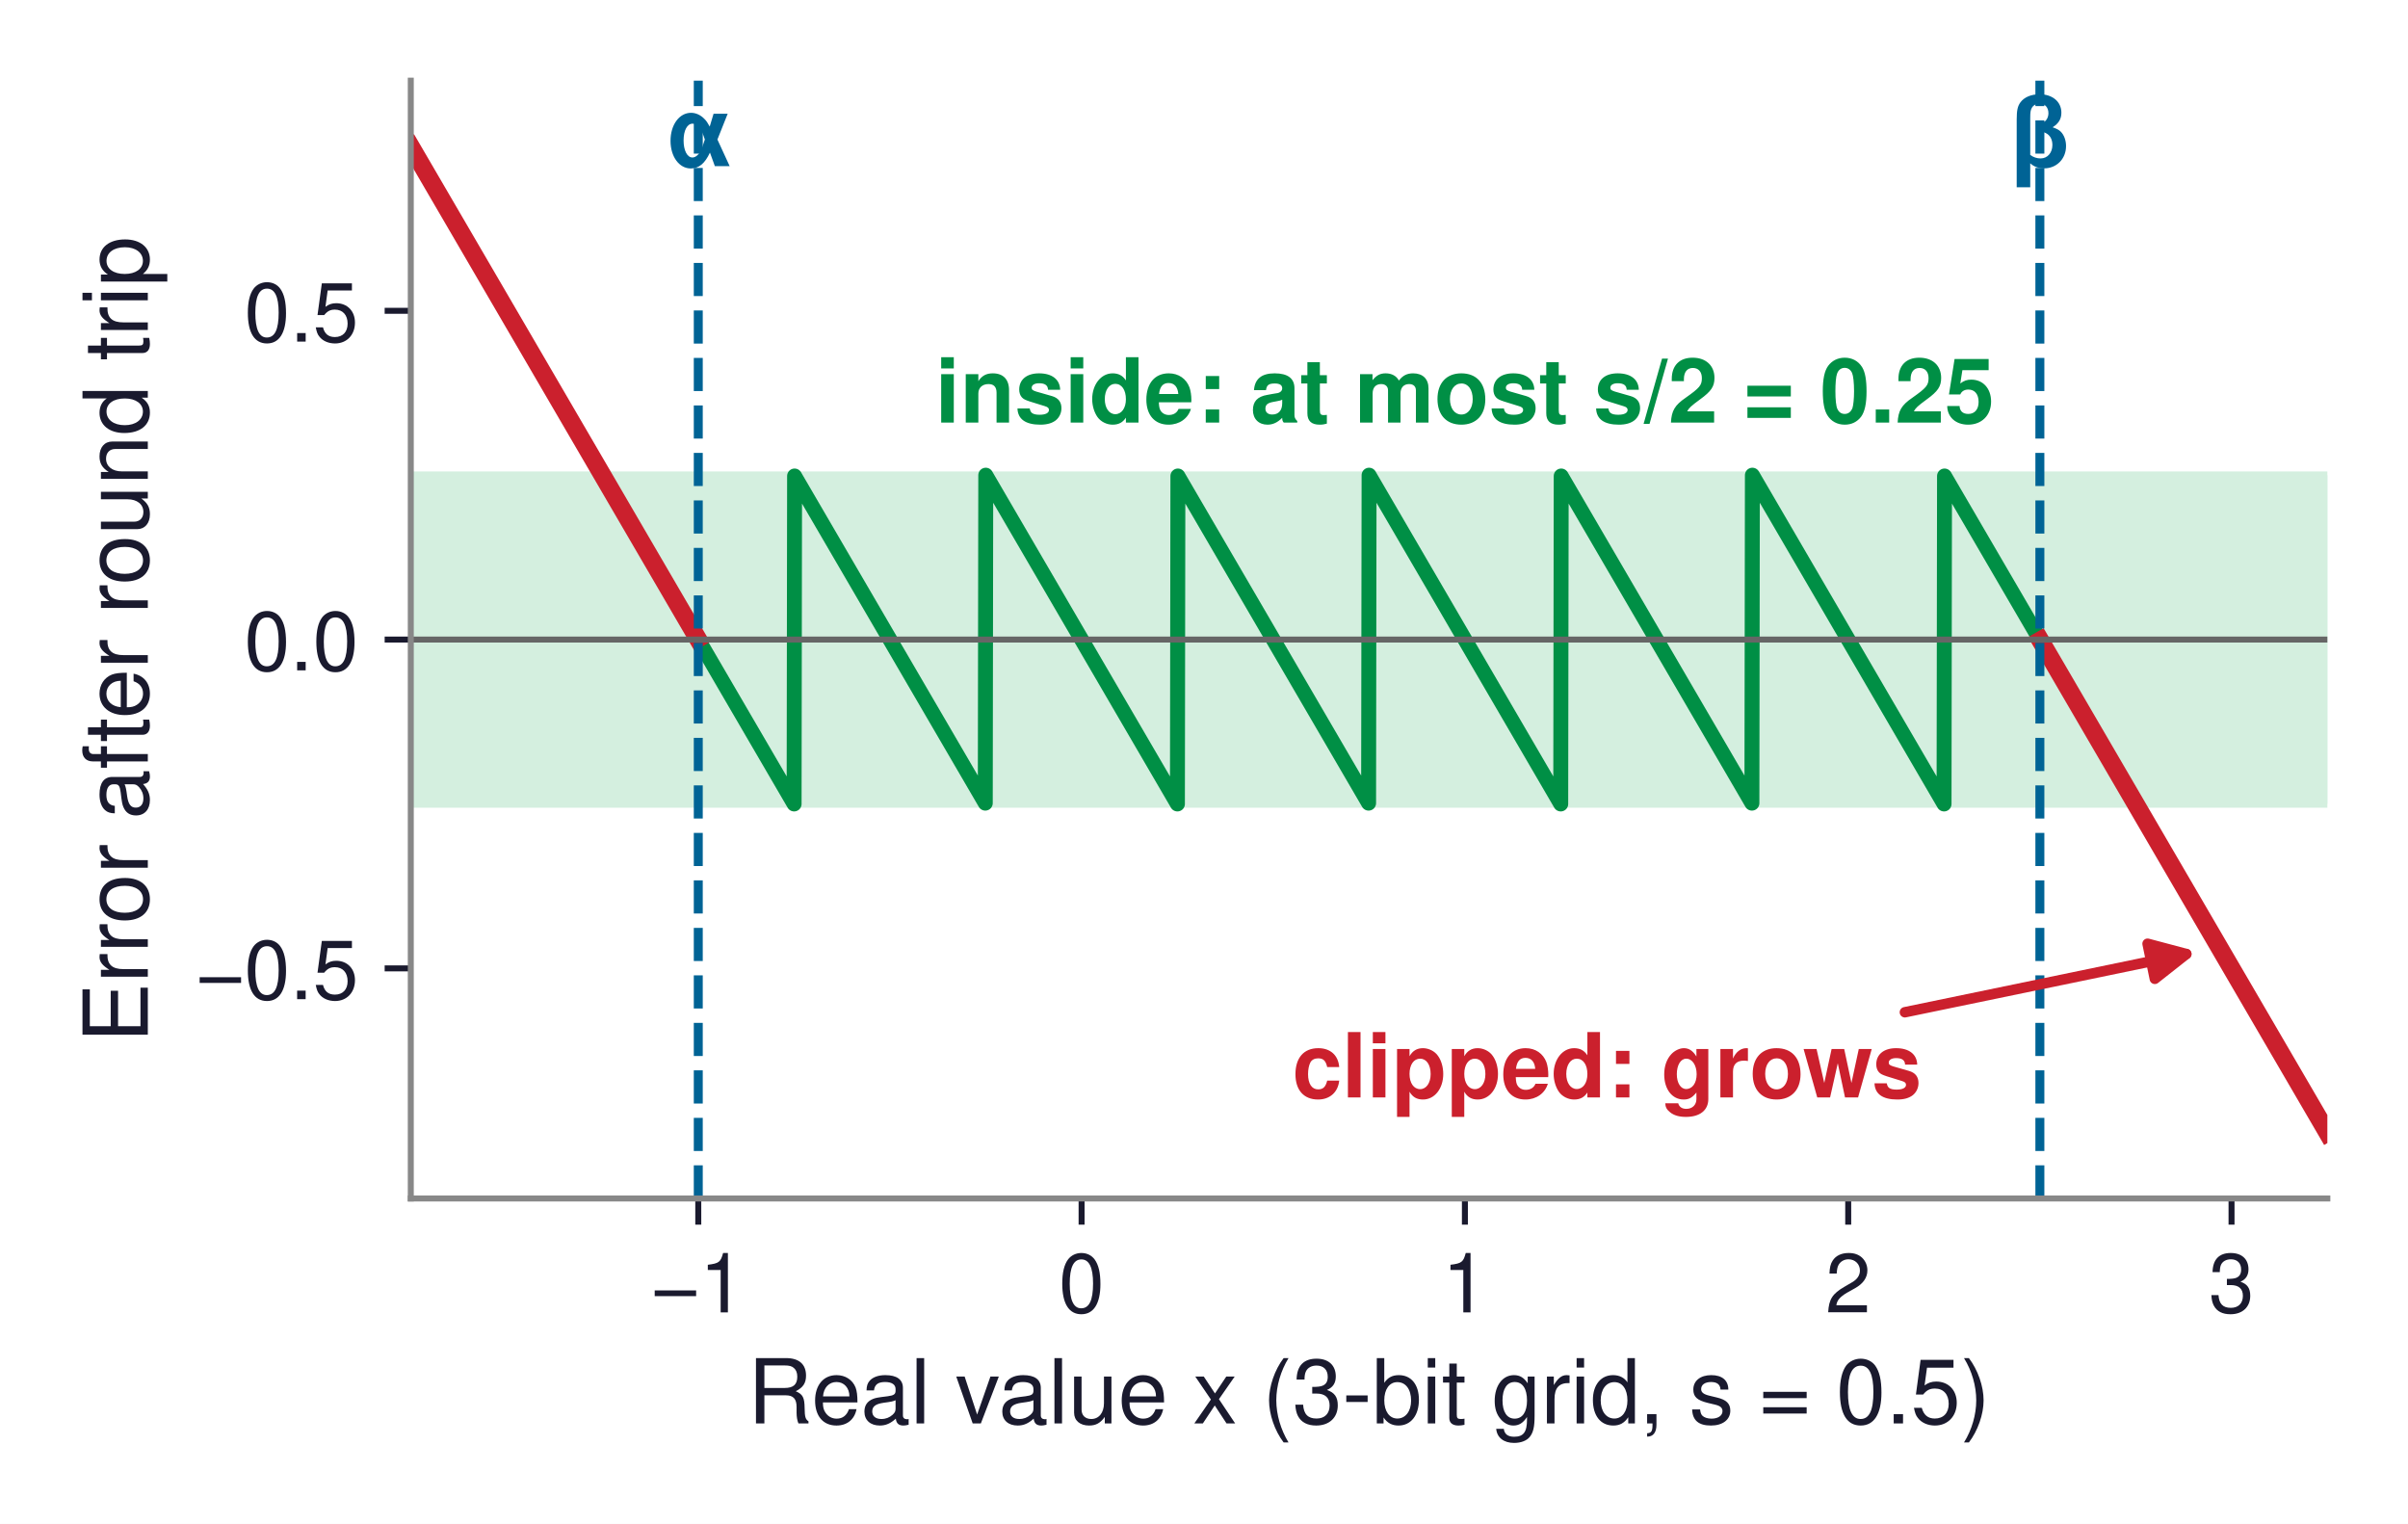
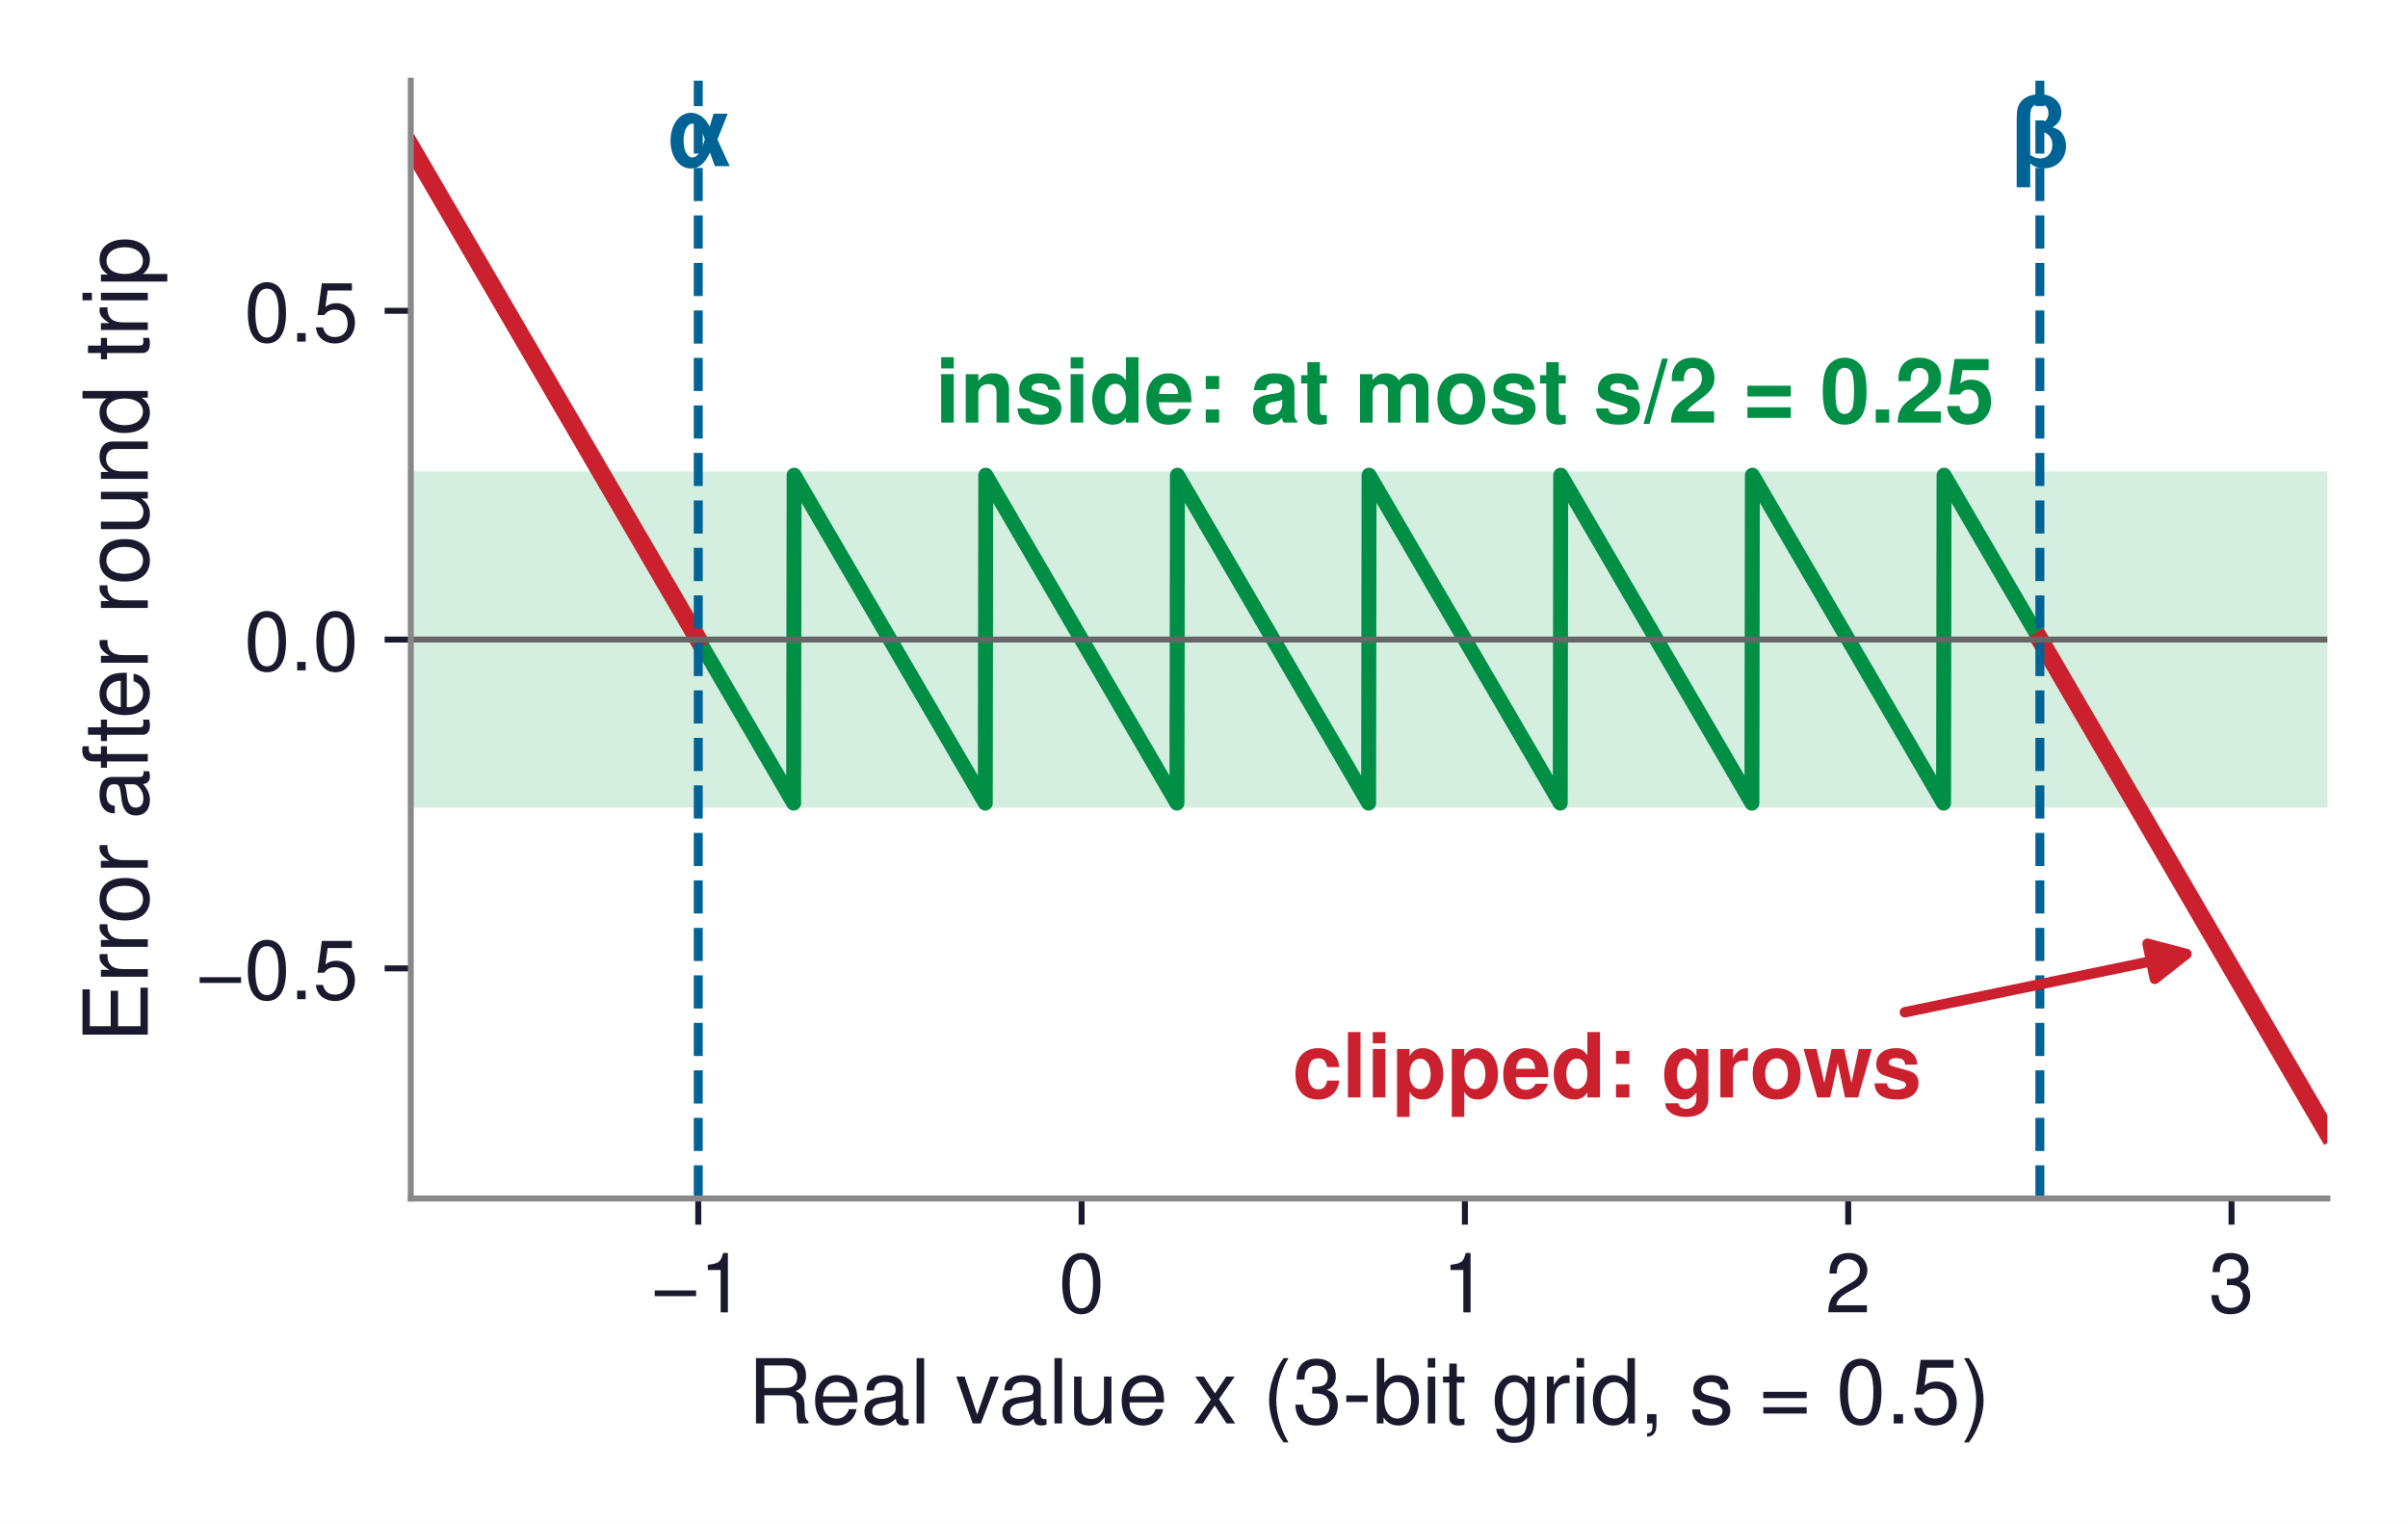
<svg xmlns="http://www.w3.org/2000/svg" xmlns:xlink="http://www.w3.org/1999/xlink" width="322.496pt" height="204.062pt" viewBox="0 0 322.496 204.062" version="1.1">
  <defs>
    <style type="text/css">*{stroke-linejoin: round; stroke-linecap: butt}</style>
  </defs>
  <g id="figure_1">
    <g id="patch_1">
      <path d="M -0 204.062  L 322.496 204.062  L 322.496 -0  L -0 -0  z " style="fill: #ffffff" />
    </g>
    <g id="axes_1">
      <g id="patch_2">
        <path d="M 55.016 160.488  L 311.696 160.488  L 311.696 10.8  L 55.016 10.8  z " style="fill: #ffffff" />
      </g>
      <g id="patch_3">
-         <path d="M 55.016 107.657  L 311.696 107.657  L 311.696 63.631  L 55.016 63.631  z " clip-path="url(#p14339aa4cc)" style="fill: #d4efdf; stroke: #d4efdf; stroke-linejoin: miter" />
+         <path d="M 55.016 107.657  L 311.696 107.657  L 311.696 63.631  L 55.016 63.631  z " clip-path="url(#pb6722295c6)" style="fill: #d4efdf; stroke: #d4efdf; stroke-linejoin: miter" />
      </g>
      <g id="matplotlib.axis_1">
        <g id="xtick_1">
          <g id="line2d_1">
            <defs>
-               <path id="m202b6244dc" d="M 0 0  L 0 3.5  " style="stroke: #1a1a2e; stroke-width: 0.8" />
+               <path id="m995c611da0" d="M 0 0  L 0 3.5  " style="stroke: #1a1a2e; stroke-width: 0.8" />
            </defs>
            <g>
-               <use xlink:href="#m202b6244dc" x="93.518" y="160.488" style="fill: #1a1a2e; stroke: #1a1a2e; stroke-width: 0.8" />
+               <use xlink:href="#m995c611da0" x="93.518" y="160.488" style="fill: #1a1a2e; stroke: #1a1a2e; stroke-width: 0.8" />
            </g>
          </g>
          <g id="text_1">
            <text style="font-size: 11px; font-family: 'Helvetica', 'Arial', 'DejaVu Sans', sans-serif; text-anchor: middle; fill: #1a1a2e" x="93.518" y="175.738" transform="rotate(-0 93.51794 175.738)">−1</text>
          </g>
        </g>
        <g id="xtick_2">
          <g id="line2d_2">
            <g>
-               <use xlink:href="#m202b6244dc" x="144.854" y="160.488" style="fill: #1a1a2e; stroke: #1a1a2e; stroke-width: 0.8" />
+               <use xlink:href="#m995c611da0" x="144.854" y="160.488" style="fill: #1a1a2e; stroke: #1a1a2e; stroke-width: 0.8" />
            </g>
          </g>
          <g id="text_2">
            <text style="font-size: 11px; font-family: 'Helvetica', 'Arial', 'DejaVu Sans', sans-serif; text-anchor: middle; fill: #1a1a2e" x="144.854" y="175.738" transform="rotate(-0 144.8539 175.738)">0</text>
          </g>
        </g>
        <g id="xtick_3">
          <g id="line2d_3">
            <g>
-               <use xlink:href="#m202b6244dc" x="196.19" y="160.488" style="fill: #1a1a2e; stroke: #1a1a2e; stroke-width: 0.8" />
+               <use xlink:href="#m995c611da0" x="196.19" y="160.488" style="fill: #1a1a2e; stroke: #1a1a2e; stroke-width: 0.8" />
            </g>
          </g>
          <g id="text_3">
            <text style="font-size: 11px; font-family: 'Helvetica', 'Arial', 'DejaVu Sans', sans-serif; text-anchor: middle; fill: #1a1a2e" x="196.19" y="175.738" transform="rotate(-0 196.1899 175.738)">1</text>
          </g>
        </g>
        <g id="xtick_4">
          <g id="line2d_4">
            <g>
-               <use xlink:href="#m202b6244dc" x="247.526" y="160.488" style="fill: #1a1a2e; stroke: #1a1a2e; stroke-width: 0.8" />
+               <use xlink:href="#m995c611da0" x="247.526" y="160.488" style="fill: #1a1a2e; stroke: #1a1a2e; stroke-width: 0.8" />
            </g>
          </g>
          <g id="text_4">
            <text style="font-size: 11px; font-family: 'Helvetica', 'Arial', 'DejaVu Sans', sans-serif; text-anchor: middle; fill: #1a1a2e" x="247.526" y="175.738" transform="rotate(-0 247.5259 175.738)">2</text>
          </g>
        </g>
        <g id="xtick_5">
          <g id="line2d_5">
            <g>
-               <use xlink:href="#m202b6244dc" x="298.862" y="160.488" style="fill: #1a1a2e; stroke: #1a1a2e; stroke-width: 0.8" />
+               <use xlink:href="#m995c611da0" x="298.862" y="160.488" style="fill: #1a1a2e; stroke: #1a1a2e; stroke-width: 0.8" />
            </g>
          </g>
          <g id="text_5">
            <text style="font-size: 11px; font-family: 'Helvetica', 'Arial', 'DejaVu Sans', sans-serif; text-anchor: middle; fill: #1a1a2e" x="298.862" y="175.738" transform="rotate(-0 298.8619 175.738)">3</text>
          </g>
        </g>
        <g id="text_6">
          <text style="font-size: 12px; font-family: 'Helvetica', 'Arial', 'DejaVu Sans', sans-serif; text-anchor: middle; fill: #1a1a2e" x="183.356" y="190.607" transform="rotate(-0 183.3559 190.6071)">Real value x (3-bit grid, s = 0.5)</text>
        </g>
      </g>
      <g id="matplotlib.axis_2">
        <g id="ytick_1">
          <g id="line2d_6">
            <defs>
-               <path id="mdff99165e8" d="M 0 0  L -3.5 0  " style="stroke: #1a1a2e; stroke-width: 0.8" />
+               <path id="m12e9c78c47" d="M 0 0  L -3.5 0  " style="stroke: #1a1a2e; stroke-width: 0.8" />
            </defs>
            <g>
-               <use xlink:href="#mdff99165e8" x="55.016" y="129.67" style="fill: #1a1a2e; stroke: #1a1a2e; stroke-width: 0.8" />
+               <use xlink:href="#m12e9c78c47" x="55.016" y="129.67" style="fill: #1a1a2e; stroke: #1a1a2e; stroke-width: 0.8" />
            </g>
          </g>
          <g id="text_7">
            <text style="font-size: 11px; font-family: 'Helvetica', 'Arial', 'DejaVu Sans', sans-serif; text-anchor: end; fill: #1a1a2e" x="48.016" y="133.795" transform="rotate(-0 48.01594 133.7949)">−0.5</text>
          </g>
        </g>
        <g id="ytick_2">
          <g id="line2d_7">
            <g>
-               <use xlink:href="#mdff99165e8" x="55.016" y="85.644" style="fill: #1a1a2e; stroke: #1a1a2e; stroke-width: 0.8" />
+               <use xlink:href="#m12e9c78c47" x="55.016" y="85.644" style="fill: #1a1a2e; stroke: #1a1a2e; stroke-width: 0.8" />
            </g>
          </g>
          <g id="text_8">
            <text style="font-size: 11px; font-family: 'Helvetica', 'Arial', 'DejaVu Sans', sans-serif; text-anchor: end; fill: #1a1a2e" x="48.016" y="89.769" transform="rotate(-0 48.01594 89.769)">0.0</text>
          </g>
        </g>
        <g id="ytick_3">
          <g id="line2d_8">
            <g>
-               <use xlink:href="#mdff99165e8" x="55.016" y="41.618" style="fill: #1a1a2e; stroke: #1a1a2e; stroke-width: 0.8" />
+               <use xlink:href="#m12e9c78c47" x="55.016" y="41.618" style="fill: #1a1a2e; stroke: #1a1a2e; stroke-width: 0.8" />
            </g>
          </g>
          <g id="text_9">
            <text style="font-size: 11px; font-family: 'Helvetica', 'Arial', 'DejaVu Sans', sans-serif; text-anchor: end; fill: #1a1a2e" x="48.016" y="45.743" transform="rotate(-0 48.01594 45.74312)">0.5</text>
          </g>
        </g>
        <g id="text_10">
          <text style="font-size: 12px; font-family: 'Helvetica', 'Arial', 'DejaVu Sans', sans-serif; text-anchor: middle; fill: #1a1a2e" x="19.8" y="85.644" transform="rotate(-90 19.8 85.644)">Error after round trip</text>
        </g>
      </g>
      <g id="line2d_9">
-         <path d="M 93.518 85.644  L 106.352 107.657  L 106.416 63.741  L 106.48 63.851  L 131.956 107.547  L 132.02 63.631  L 132.084 63.741  L 157.688 107.657  L 157.752 63.741  L 157.816 63.851  L 183.292 107.547  L 183.356 63.631  L 183.42 63.741  L 209.024 107.657  L 209.088 63.741  L 209.152 63.851  L 234.628 107.547  L 234.692 63.631  L 234.756 63.741  L 260.36 107.657  L 260.424 63.741  L 260.488 63.851  L 273.194 85.644  L 273.194 85.644  " clip-path="url(#p14339aa4cc)" style="fill: none; stroke: #008f45; stroke-width: 2; stroke-linecap: square" />
+         <path d="M 93.518 85.644  L 106.288 107.547  L 106.352 63.631  L 106.416 63.741  L 131.956 107.547  L 132.02 63.631  L 132.084 63.741  L 157.624 107.547  L 157.688 63.631  L 157.752 63.741  L 183.292 107.547  L 183.356 63.631  L 183.42 63.741  L 208.96 107.547  L 209.024 63.631  L 209.088 63.741  L 234.628 107.547  L 234.692 63.631  L 234.756 63.741  L 260.296 107.547  L 260.36 63.631  L 260.424 63.741  L 273.194 85.644  L 273.194 85.644  " clip-path="url(#pb6722295c6)" style="fill: none; stroke: #008f45; stroke-width: 2; stroke-linecap: square" />
      </g>
      <g id="line2d_10">
-         <path d="M 55.016 19.605  L 93.454 85.534  L 93.454 85.534  " clip-path="url(#p14339aa4cc)" style="fill: none; stroke: #cb202d; stroke-width: 2.4; stroke-linecap: square" />
+         <path d="M 55.016 19.605  L 93.454 85.534  L 93.454 85.534  " clip-path="url(#pb6722295c6)" style="fill: none; stroke: #cb202d; stroke-width: 2.4; stroke-linecap: square" />
      </g>
      <g id="line2d_11">
-         <path d="M 273.258 85.754  L 311.696 151.683  L 311.696 151.683  " clip-path="url(#p14339aa4cc)" style="fill: none; stroke: #cb202d; stroke-width: 2.4; stroke-linecap: square" />
+         <path d="M 273.258 85.754  L 311.696 151.683  L 311.696 151.683  " clip-path="url(#pb6722295c6)" style="fill: none; stroke: #cb202d; stroke-width: 2.4; stroke-linecap: square" />
      </g>
      <g id="line2d_12">
-         <path d="M 93.518 160.488  L 93.518 10.8  " clip-path="url(#p14339aa4cc)" style="fill: none; stroke-dasharray: 4.44,1.92; stroke-dashoffset: 0; stroke: #006395; stroke-width: 1.2" />
+         <path d="M 93.518 160.488  L 93.518 10.8  " clip-path="url(#pb6722295c6)" style="fill: none; stroke-dasharray: 4.44,1.92; stroke-dashoffset: 0; stroke: #006395; stroke-width: 1.2" />
      </g>
      <g id="line2d_13">
-         <path d="M 273.194 160.488  L 273.194 10.8  " clip-path="url(#p14339aa4cc)" style="fill: none; stroke-dasharray: 4.44,1.92; stroke-dashoffset: 0; stroke: #006395; stroke-width: 1.2" />
+         <path d="M 273.194 160.488  L 273.194 10.8  " clip-path="url(#pb6722295c6)" style="fill: none; stroke-dasharray: 4.44,1.92; stroke-dashoffset: 0; stroke: #006395; stroke-width: 1.2" />
      </g>
      <g id="line2d_14">
-         <path d="M 55.016 85.644  L 311.696 85.644  " clip-path="url(#p14339aa4cc)" style="fill: none; stroke: #666666; stroke-width: 0.8; stroke-linecap: square" />
+         <path d="M 55.016 85.644  L 311.696 85.644  " clip-path="url(#pb6722295c6)" style="fill: none; stroke: #666666; stroke-width: 0.8; stroke-linecap: square" />
      </g>
      <g id="patch_4">
        <path d="M 55.016 160.488  L 55.016 10.8  " style="fill: none; stroke: #888888; stroke-width: 0.8; stroke-linejoin: miter; stroke-linecap: square" />
      </g>
      <g id="patch_5">
        <path d="M 55.016 160.488  L 311.696 160.488  " style="fill: none; stroke: #888888; stroke-width: 0.8; stroke-linejoin: miter; stroke-linecap: square" />
      </g>
      <g id="text_11">
        <text style="font-weight: 700; font-size: 12px; font-family: 'Helvetica', 'Arial', 'DejaVu Sans', sans-serif; text-anchor: middle; fill: #008f45" x="196.19" y="56.587" transform="rotate(-0 196.1899 56.58692)">inside: at most s/2 = 0.25</text>
      </g>
      <g id="patch_6">
        <path d="M 255.117 135.547  Q 274.727 131.49 292.804 127.75  " style="fill: none; stroke: #cb202d; stroke-width: 1.4; stroke-linecap: round" />
        <path d="M 287.618 126.373  L 292.804 127.75  L 288.59 131.073  z " style="fill: #cb202d; stroke: #cb202d; stroke-width: 1.4; stroke-linecap: round" />
      </g>
      <g id="text_12">
        <text style="font-weight: 700; font-size: 12px; font-family: 'Helvetica', 'Arial', 'DejaVu Sans', sans-serif; text-anchor: start; fill: #cb202d" x="173.089" y="146.951" transform="rotate(-0 173.0887 146.9513)">clipped: grows</text>
      </g>
      <g id="text_13">
        <text style="font-weight: 700; font-size: 13px; font-family: 'Helvetica', 'Arial', 'DejaVu Sans', sans-serif; text-anchor: middle; fill: #006395" x="93.518" y="22.247" transform="rotate(-0 93.51794 22.24673)">α</text>
      </g>
      <g id="text_14">
        <text style="font-weight: 700; font-size: 13px; font-family: 'Helvetica', 'Arial', 'DejaVu Sans', sans-serif; text-anchor: middle; fill: #006395" x="273.194" y="22.247" transform="rotate(-0 273.1939 22.24673)">β</text>
      </g>
    </g>
  </g>
  <defs>
-     <clipPath id="p14339aa4cc">
+     <clipPath id="pb6722295c6">
      <rect x="55.016" y="10.8" width="256.68" height="149.688" />
    </clipPath>
  </defs>
</svg>
